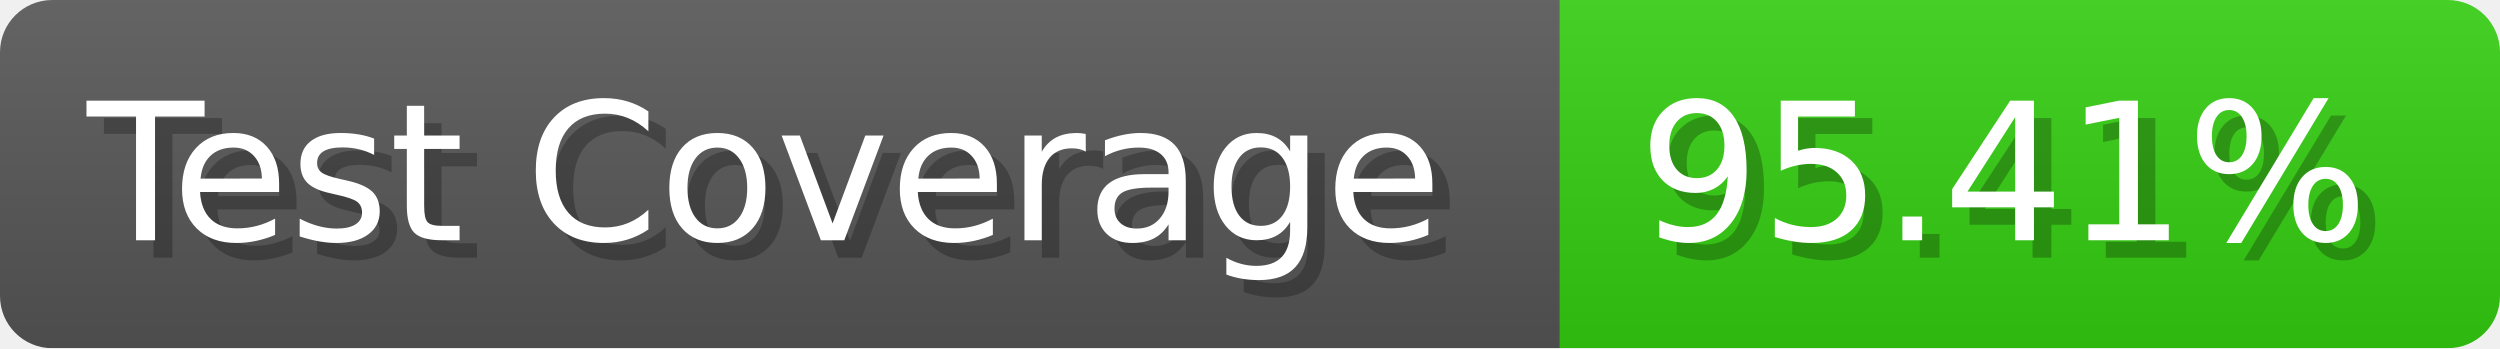
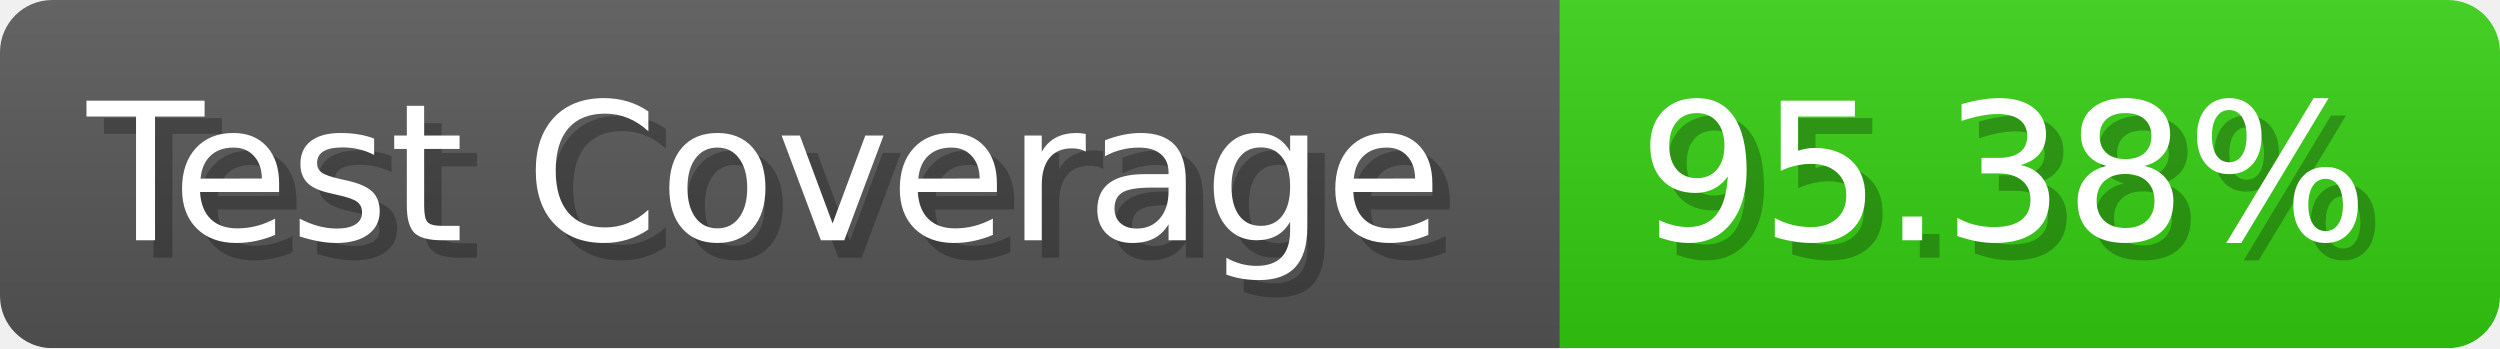
- <svg xmlns="http://www.w3.org/2000/svg" width="143.6" height="20" viewBox="0 0 1436 200" role="img" aria-label="Test Coverage: 95.41%">
+ <svg xmlns="http://www.w3.org/2000/svg" width="143.6" height="20" viewBox="0 0 1436 200" role="img" aria-label="Test Coverage: 95.38%">
  <linearGradient id="a" x2="0" y2="100%">
    <stop offset="0" stop-opacity=".1" stop-color="#EEE" />
    <stop offset="1" stop-opacity=".1" />
  </linearGradient>
  <mask id="m">
    <rect width="1436" height="200" rx="30" fill="#FFF" />
  </mask>
  <g mask="url(#m)">
    <rect width="896" height="200" fill="#555" />
    <rect width="540" height="200" fill="#3C1" x="896" />
    <rect width="1436" height="200" fill="url(#a)" />
  </g>
  <g aria-hidden="true" fill="#fff" text-anchor="start" font-family="Verdana,DejaVu Sans,sans-serif" font-size="110">
    <text x="60" y="148" textLength="796" fill="#000" opacity="0.25">Test Coverage</text>
    <text x="50" y="138" textLength="796">Test Coverage</text>
-     <text x="951" y="148" textLength="440" fill="#000" opacity="0.25">95.41%</text>
-     <text x="941" y="138" textLength="440">95.41%</text>
+     <text x="951" y="148" textLength="440" fill="#000" opacity="0.25">95.38%</text>
+     <text x="941" y="138" textLength="440">95.38%</text>
  </g>
</svg>
